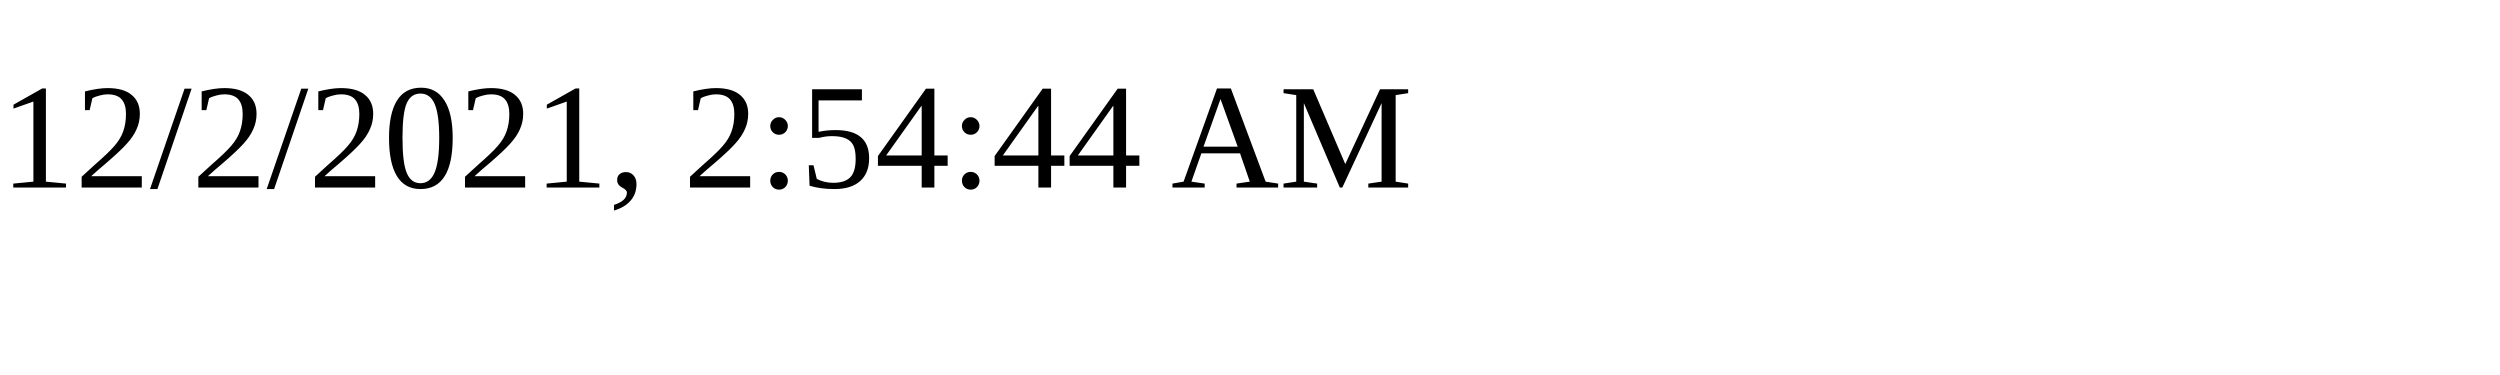
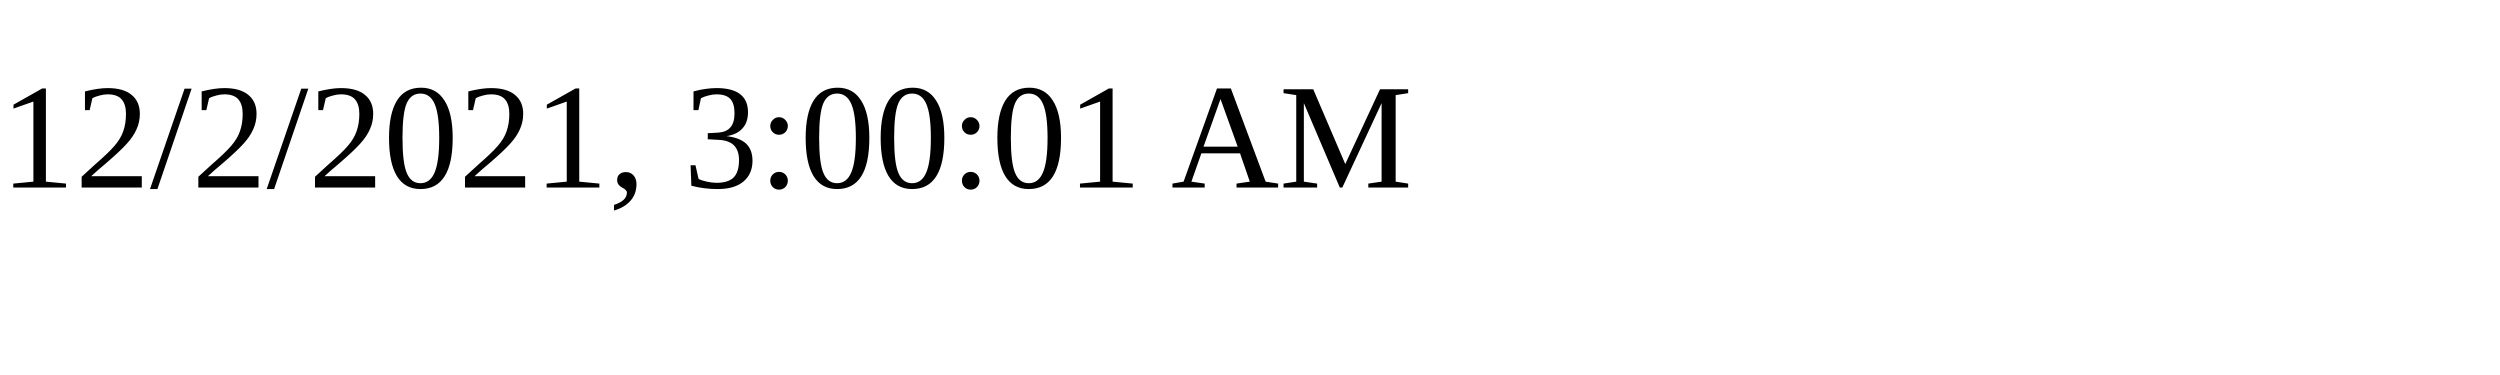
<svg xmlns="http://www.w3.org/2000/svg" height="30" width="200">
-   <text x="0" y="15">12/2/2021, 2:54:44 AM</text>
+   <text x="0" y="15">12/2/2021, 3:00:01 AM</text>
</svg>
